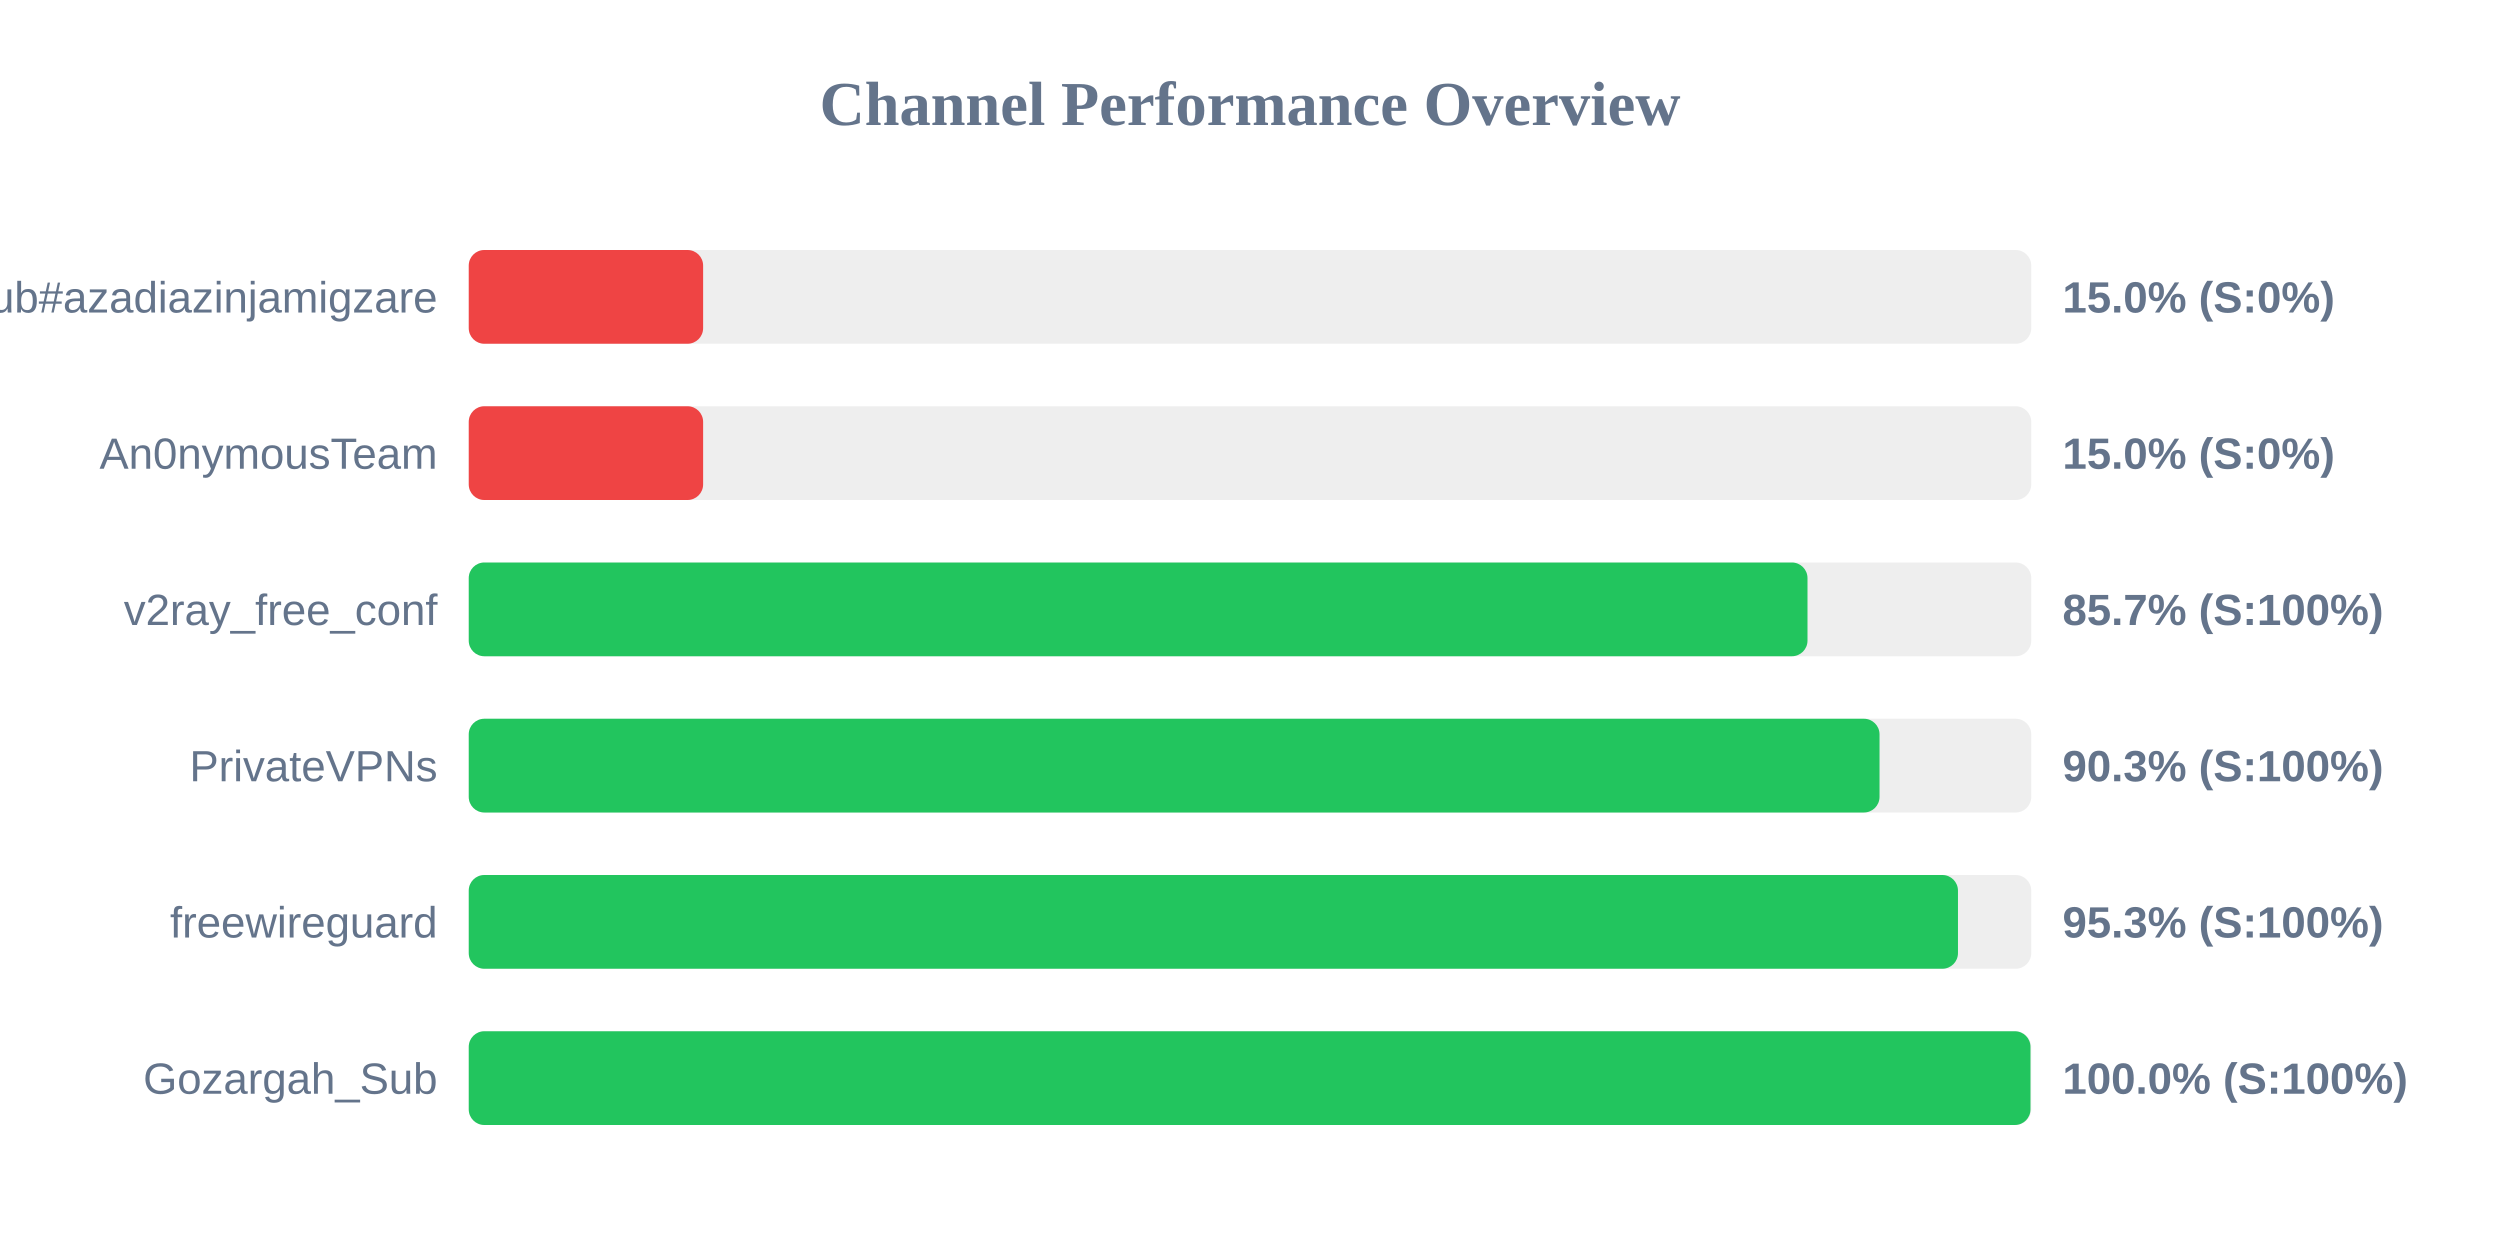
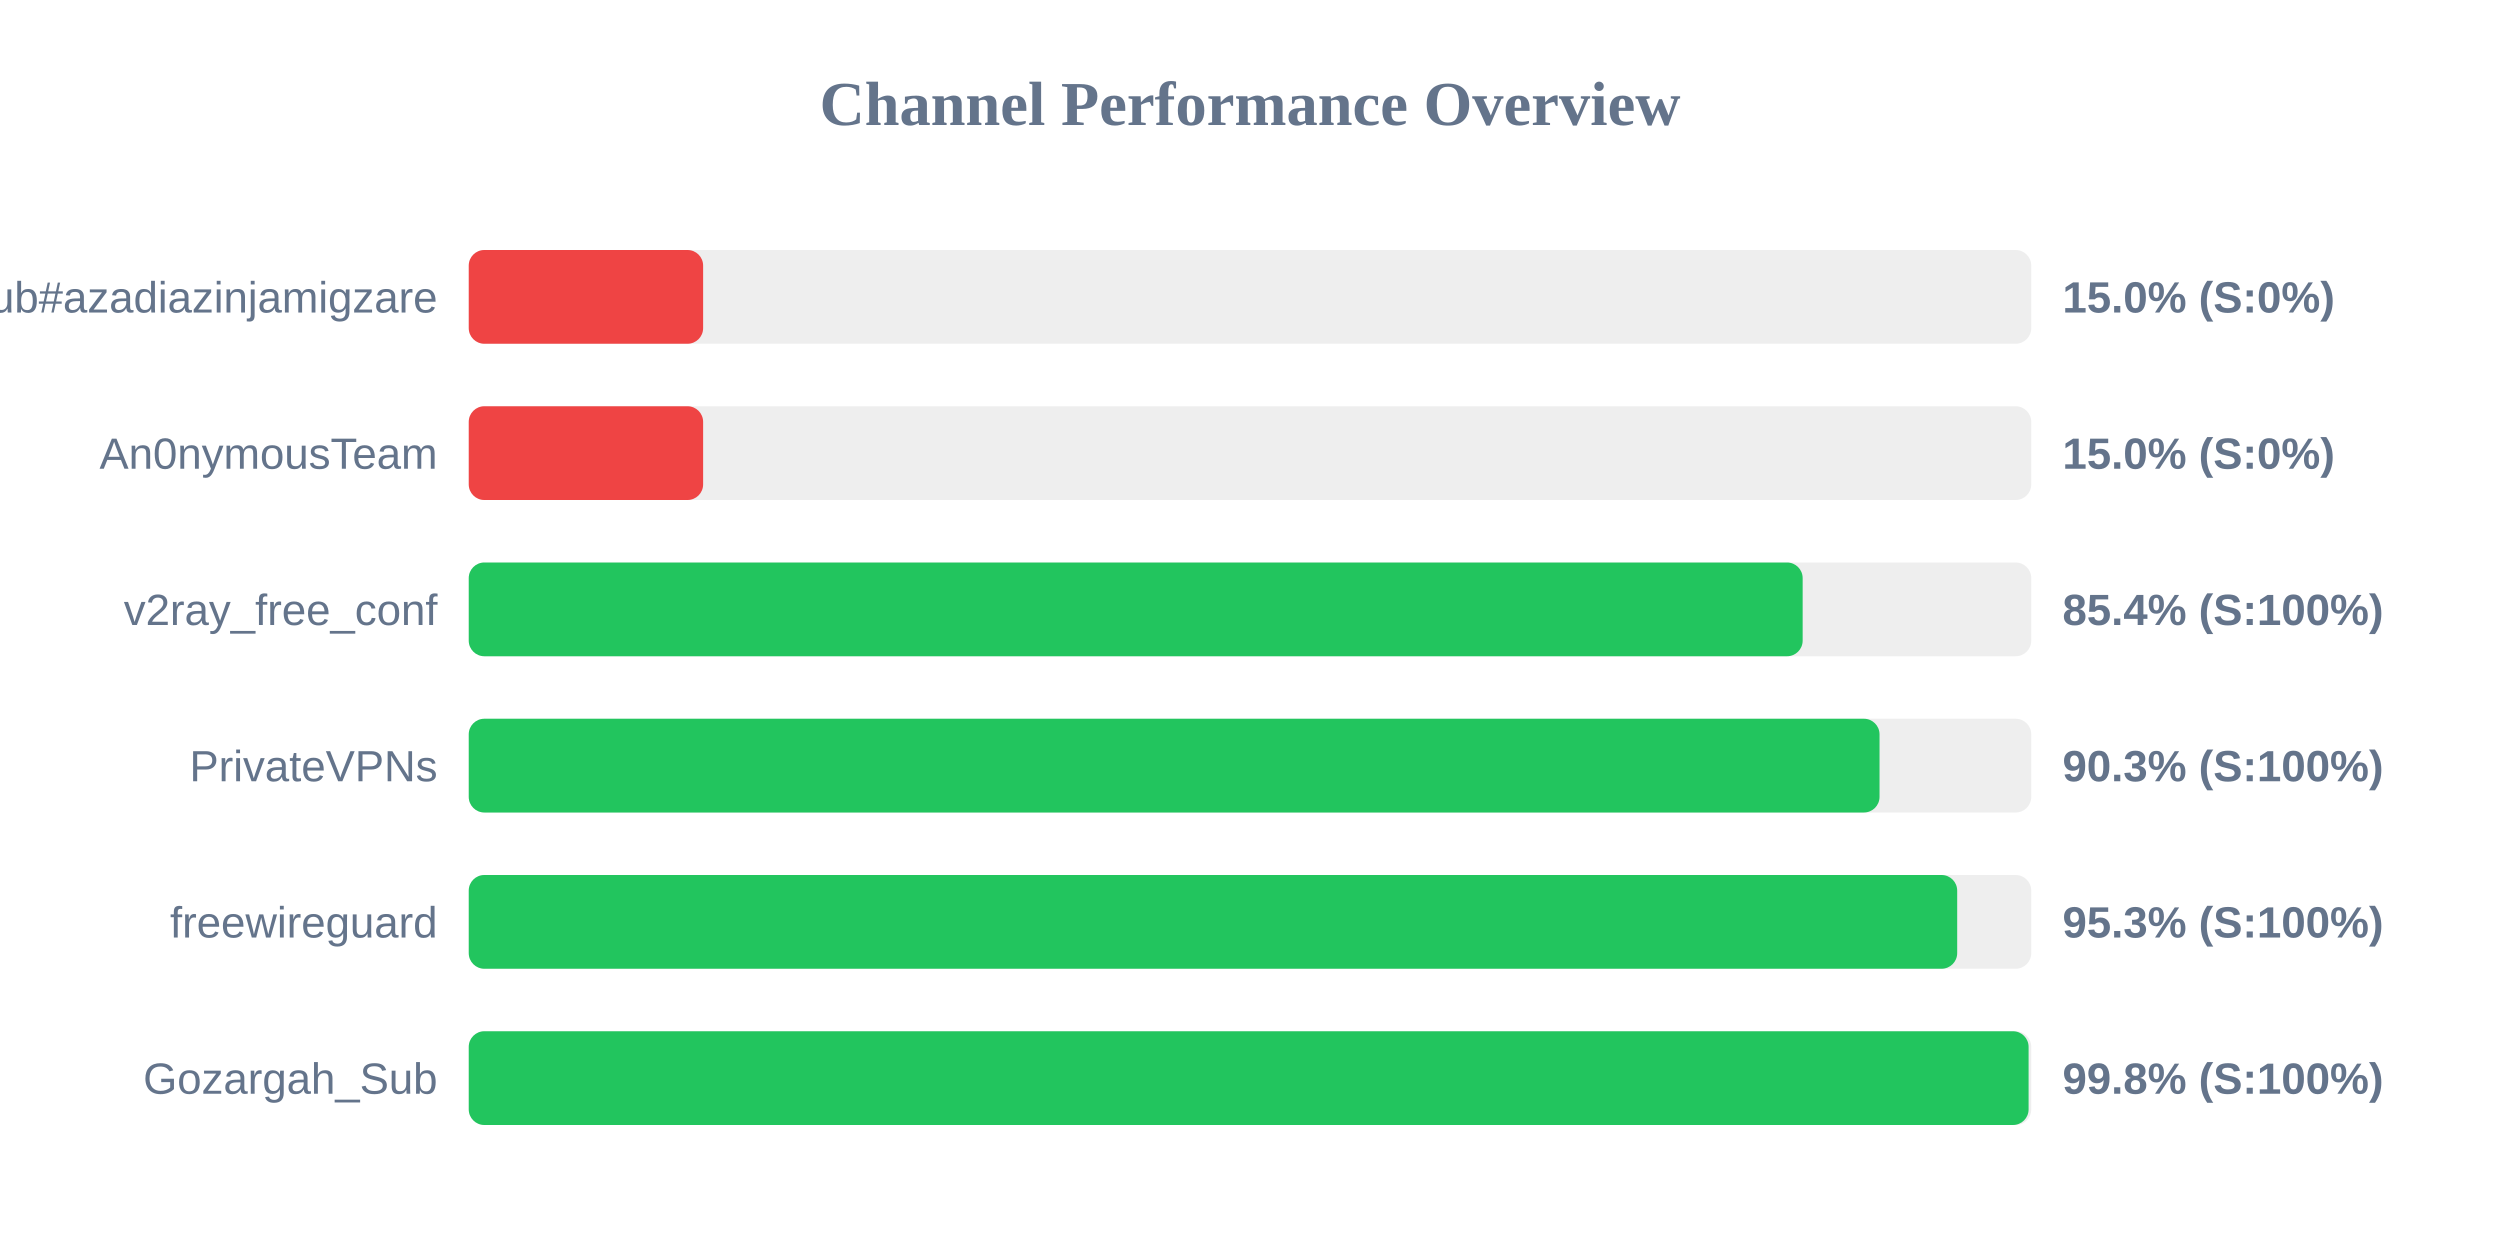
<svg xmlns="http://www.w3.org/2000/svg" width="800" height="400" version="1.1">
  <style>
        .row { font: 14px Arial; fill: #64748b; }
        .score { font: bold 14px Arial; fill: #64748b; }
    </style>
  <text x="400" y="40" text-anchor="middle" font-size="20px" font-weight="bold" fill="#64748b">Channel Performance Overview</text>
  <rect x="150" y="80" width="500" height="30" fill="#eee" rx="5" />
  <rect x="150" y="80" width="75.0" height="30" fill="#ef4444" rx="5" />
  <text x="140" y="100" text-anchor="end" class="row">Sub#azadiazinjamigzare</text>
  <text x="660" y="100" text-anchor="start" class="score">15.0% (S:0%)</text>
  <rect x="150" y="130" width="500" height="30" fill="#eee" rx="5" />
  <rect x="150" y="130" width="75.0" height="30" fill="#ef4444" rx="5" />
  <text x="140" y="150" text-anchor="end" class="row">An0nymousTeam</text>
  <text x="660" y="150" text-anchor="start" class="score">15.0% (S:0%)</text>
  <rect x="150" y="180" width="500" height="30" fill="#eee" rx="5" />
-   <rect x="150" y="180" width="428.4" height="30" fill="#22c55e" rx="5" />
+   <rect x="150" y="180" width="426.85" height="30" fill="#22c55e" rx="5" />
  <text x="140" y="200" text-anchor="end" class="row">v2ray_free_conf</text>
-   <text x="660" y="200" text-anchor="start" class="score">85.7% (S:100%)</text>
+   <text x="660" y="200" text-anchor="start" class="score">85.4% (S:100%)</text>
  <rect x="150" y="230" width="500" height="30" fill="#eee" rx="5" />
  <rect x="150" y="230" width="451.45" height="30" fill="#22c55e" rx="5" />
  <text x="140" y="250" text-anchor="end" class="row">PrivateVPNs</text>
  <text x="660" y="250" text-anchor="start" class="score">90.3% (S:100%)</text>
  <rect x="150" y="280" width="500" height="30" fill="#eee" rx="5" />
-   <rect x="150" y="280" width="476.55" height="30" fill="#22c55e" rx="5" />
+   <rect x="150" y="280" width="476.3" height="30" fill="#22c55e" rx="5" />
  <text x="140" y="300" text-anchor="end" class="row">freewireguard</text>
  <text x="660" y="300" text-anchor="start" class="score">95.3% (S:100%)</text>
  <rect x="150" y="330" width="500" height="30" fill="#eee" rx="5" />
-   <rect x="150" y="330" width="499.75" height="30" fill="#22c55e" rx="5" />
+   <rect x="150" y="330" width="499.15" height="30" fill="#22c55e" rx="5" />
  <text x="140" y="350" text-anchor="end" class="row">Gozargah_Sub</text>
-   <text x="660" y="350" text-anchor="start" class="score">100.0% (S:100%)</text>
+   <text x="660" y="350" text-anchor="start" class="score">99.8% (S:100%)</text>
</svg>
